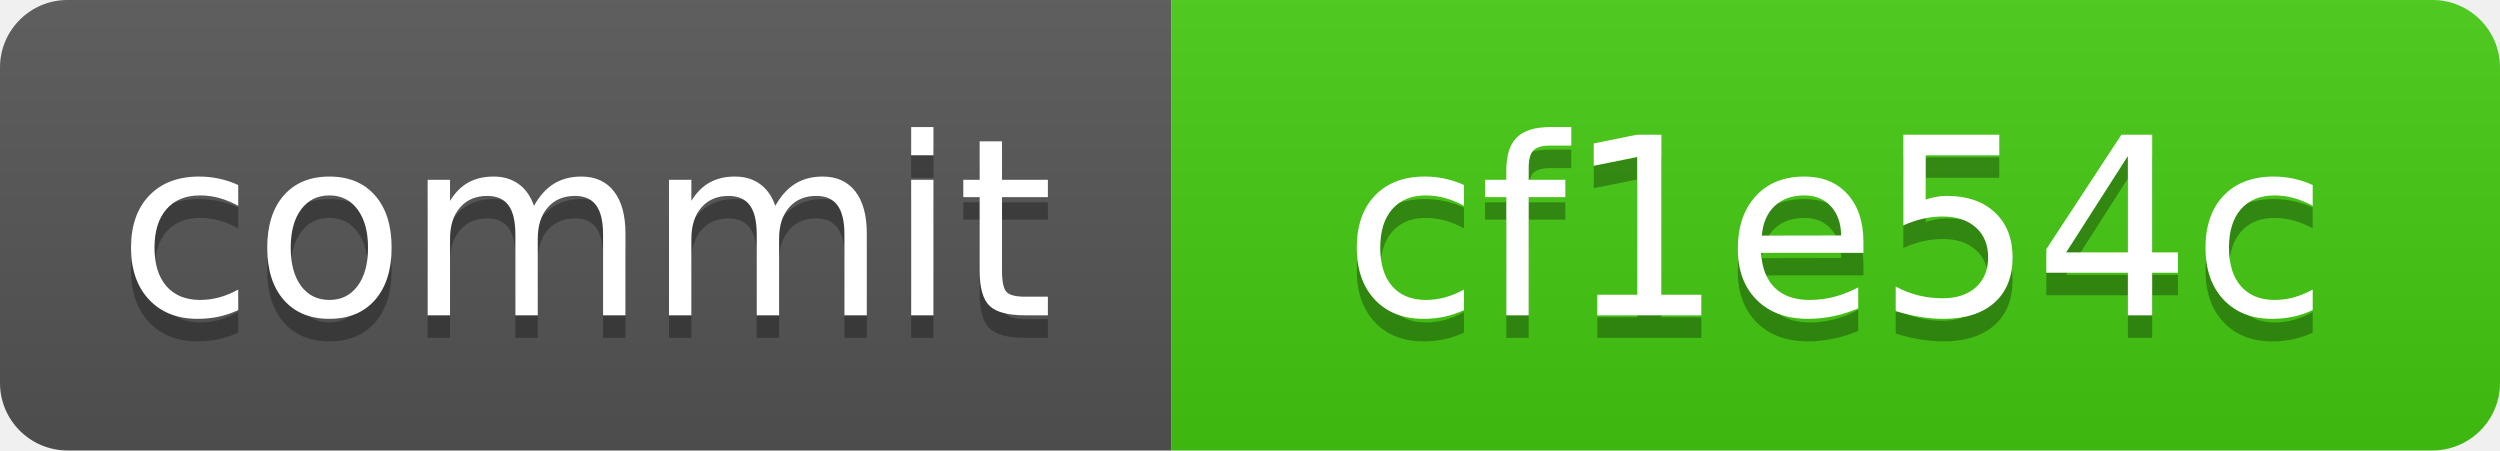
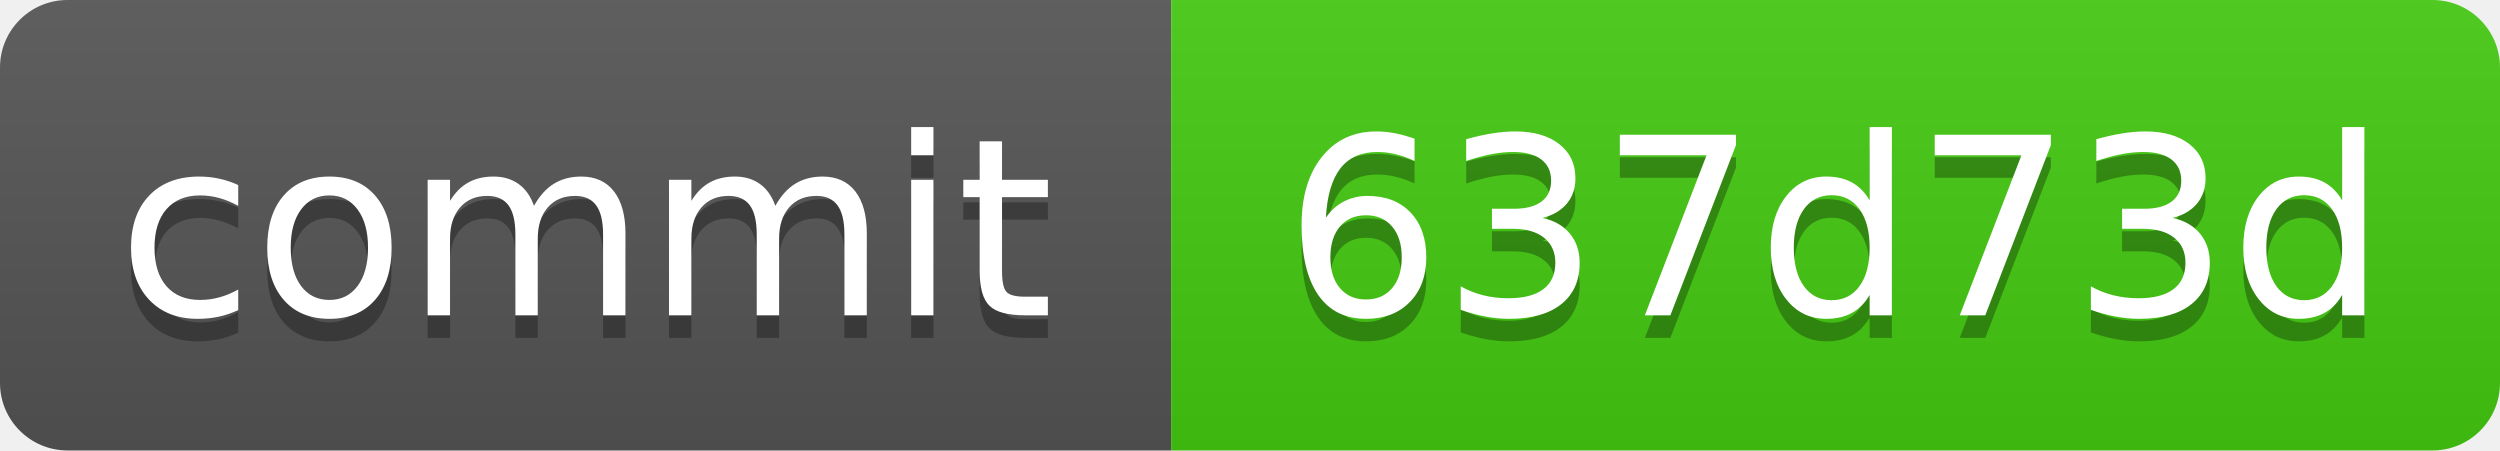
<svg xmlns="http://www.w3.org/2000/svg" xmlns:xlink="http://www.w3.org/1999/xlink" width="111" height="20" role="img">
-   <a target="_blank" xlink:href="https://github.com/symbolic-labs-pub/freedom-that-lasts/commit/cf1e54c2de79c11a2f9bb985a9eb3a6a0e83ad2a">
+   <a target="_blank" xlink:href="https://github.com/symbolic-labs-pub/freedom-that-lasts/commit/637d73d1bdc3a4284992e62222f56afa83bf23b2">
    <linearGradient id="s" x2="0" y2="100%">
      <stop offset="0" stop-color="#bbb" stop-opacity=".1" />
      <stop offset="1" stop-opacity=".1" />
    </linearGradient>
    <clipPath id="r">
      <rect width="111" height="20" rx="3" fill="#fff" />
    </clipPath>
    <g clip-path="url(#r)">
      <rect width="52" height="20" fill="#555" />
      <rect x="52" width="59" height="20" fill="#4c1" />
      <rect width="111" height="20" fill="url(#s)" />
    </g>
    <g fill="#fff" text-anchor="middle" font-family="Verdana,Geneva,DejaVu Sans,sans-serif" text-rendering="geometricPrecision" font-size="110">
      <text aria-hidden="true" x="260.0" y="150" fill="#010101" fill-opacity=".3" transform="scale(.1)" textLength="420">commit</text>
      <text x="260.0" y="140" transform="scale(.1)" fill="#fff" textLength="420">commit</text>
-       <text aria-hidden="true" x="815.0" y="150" fill="#010101" fill-opacity=".3" transform="scale(.1)" textLength="490">cf1e54c</text>
-       <text x="815.0" y="140" transform="scale(.1)" fill="#fff" textLength="490">cf1e54c</text>
+       <text aria-hidden="true" x="815.0" y="150" fill="#010101" fill-opacity=".3" transform="scale(.1)" textLength="490">637d73d</text>
+       <text x="815.0" y="140" transform="scale(.1)" fill="#fff" textLength="490">637d73d</text>
    </g>
  </a>
</svg>
